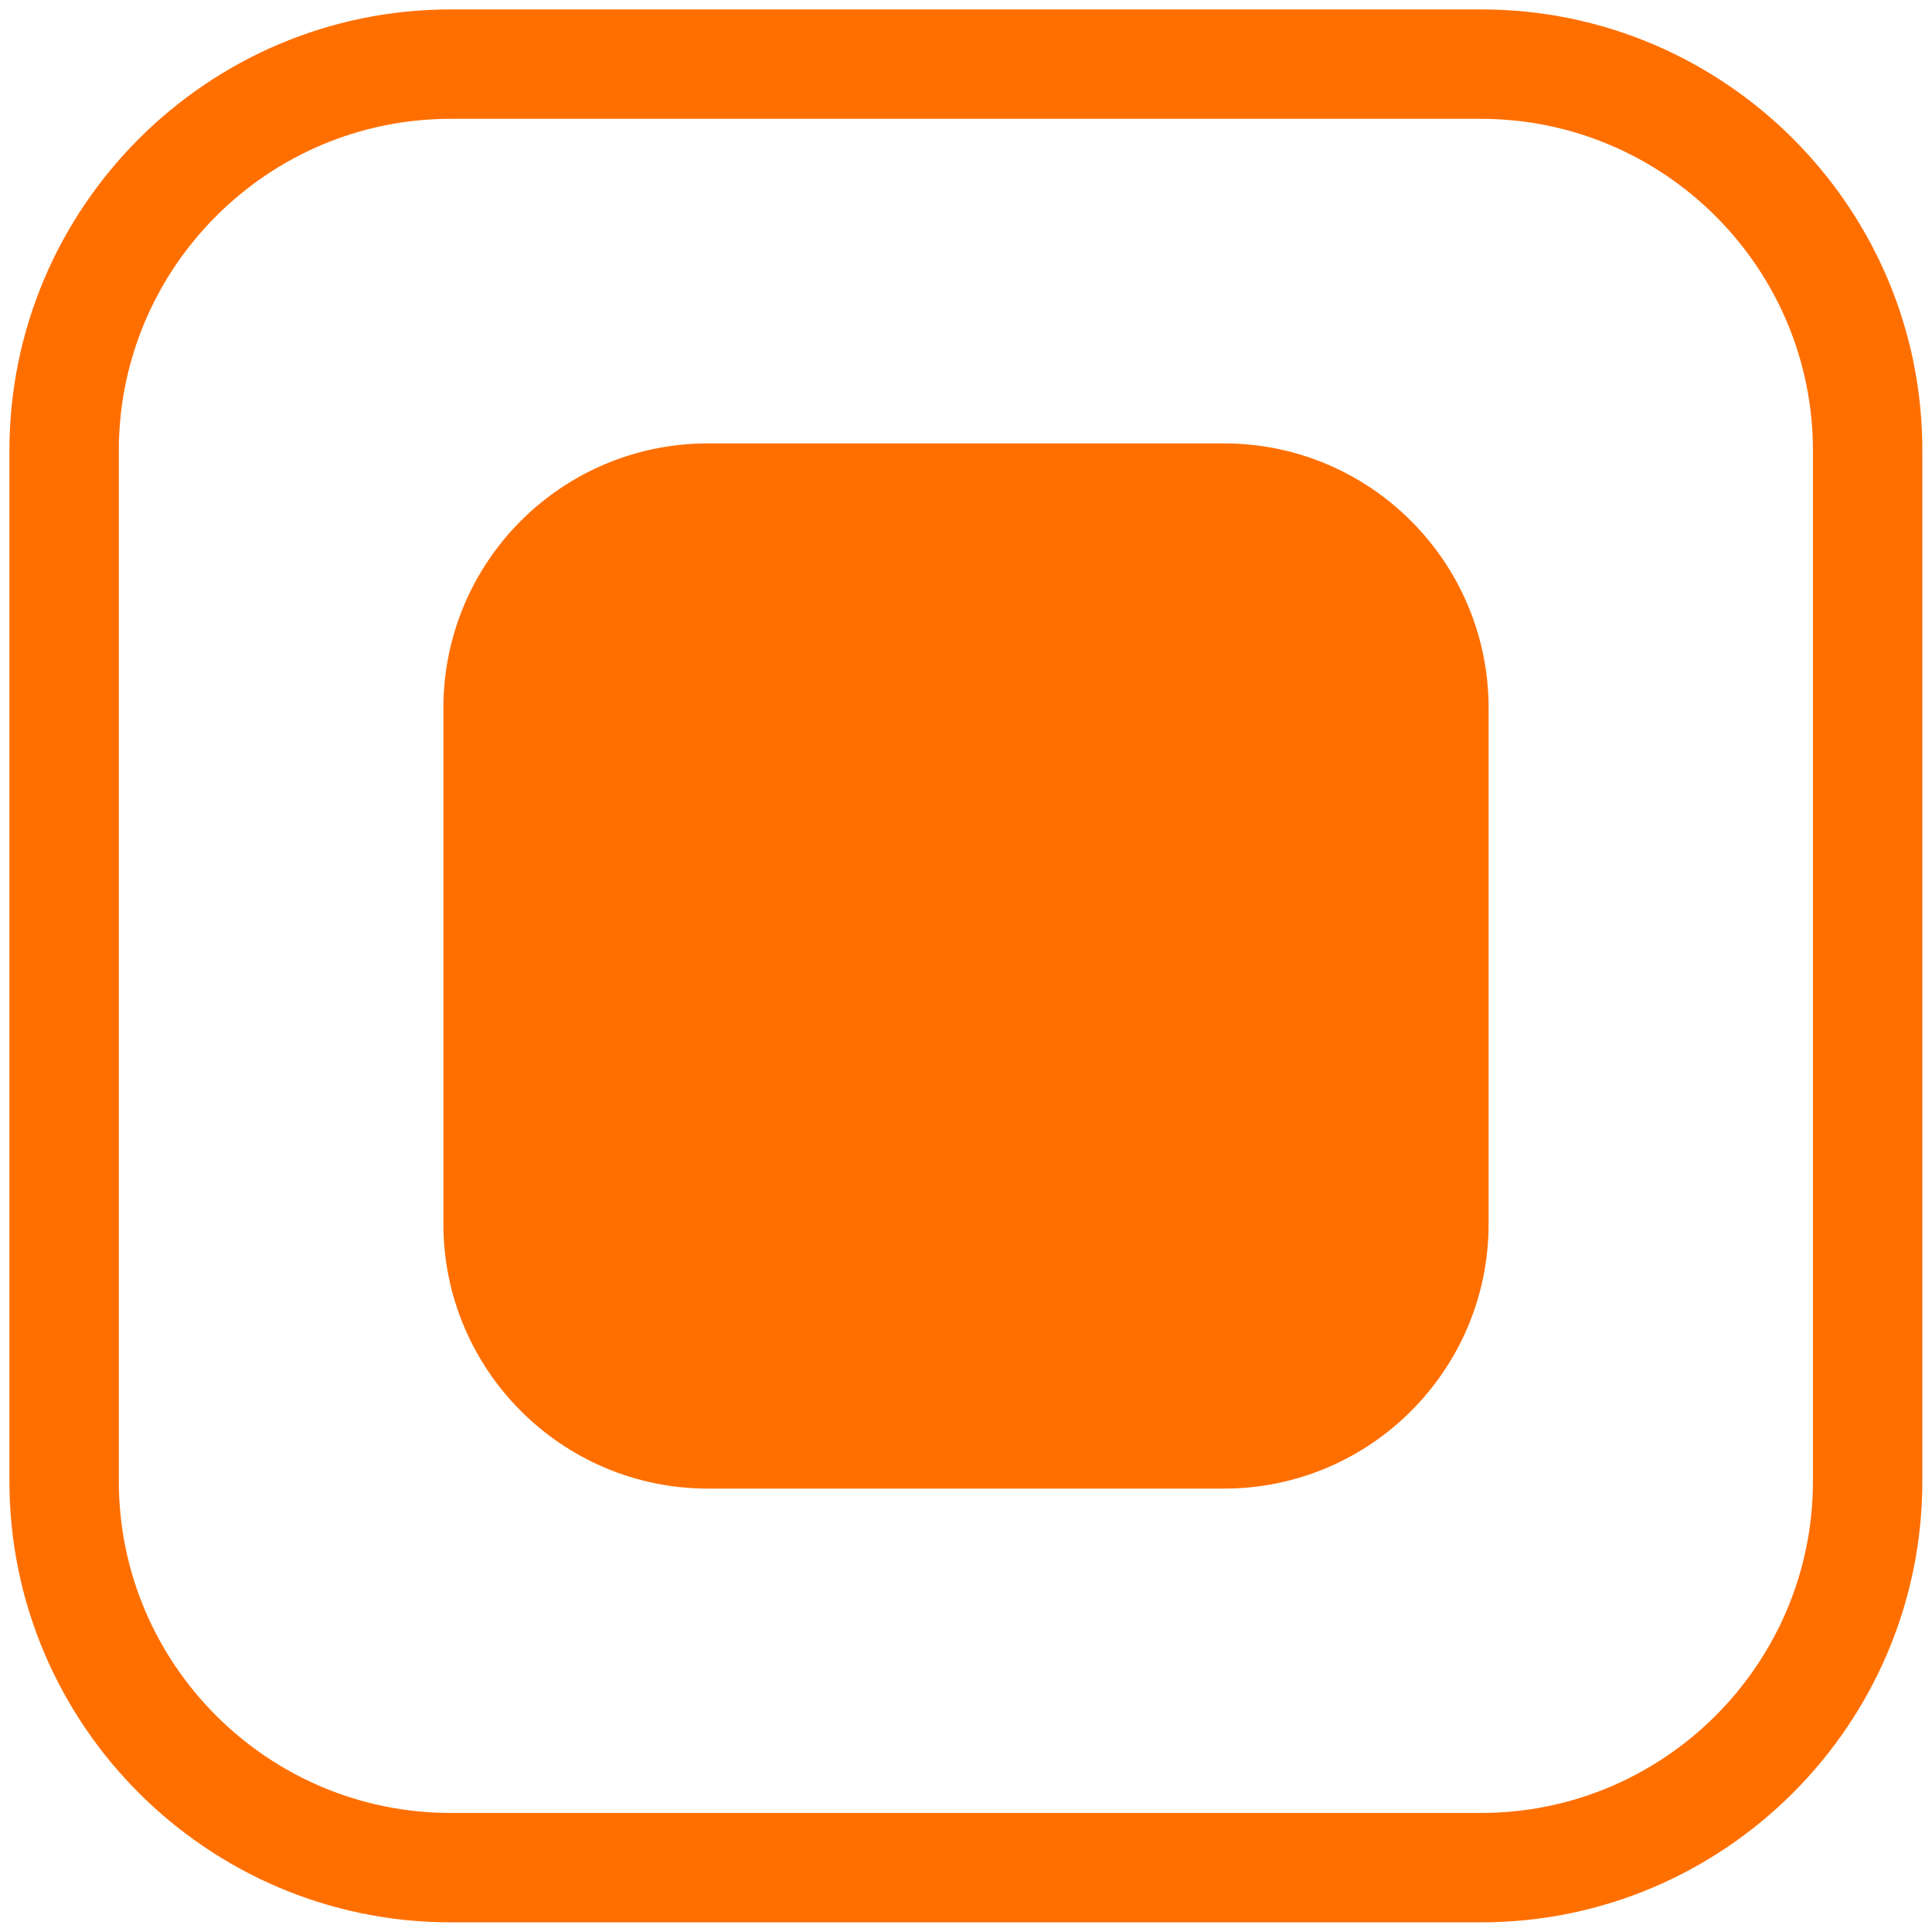
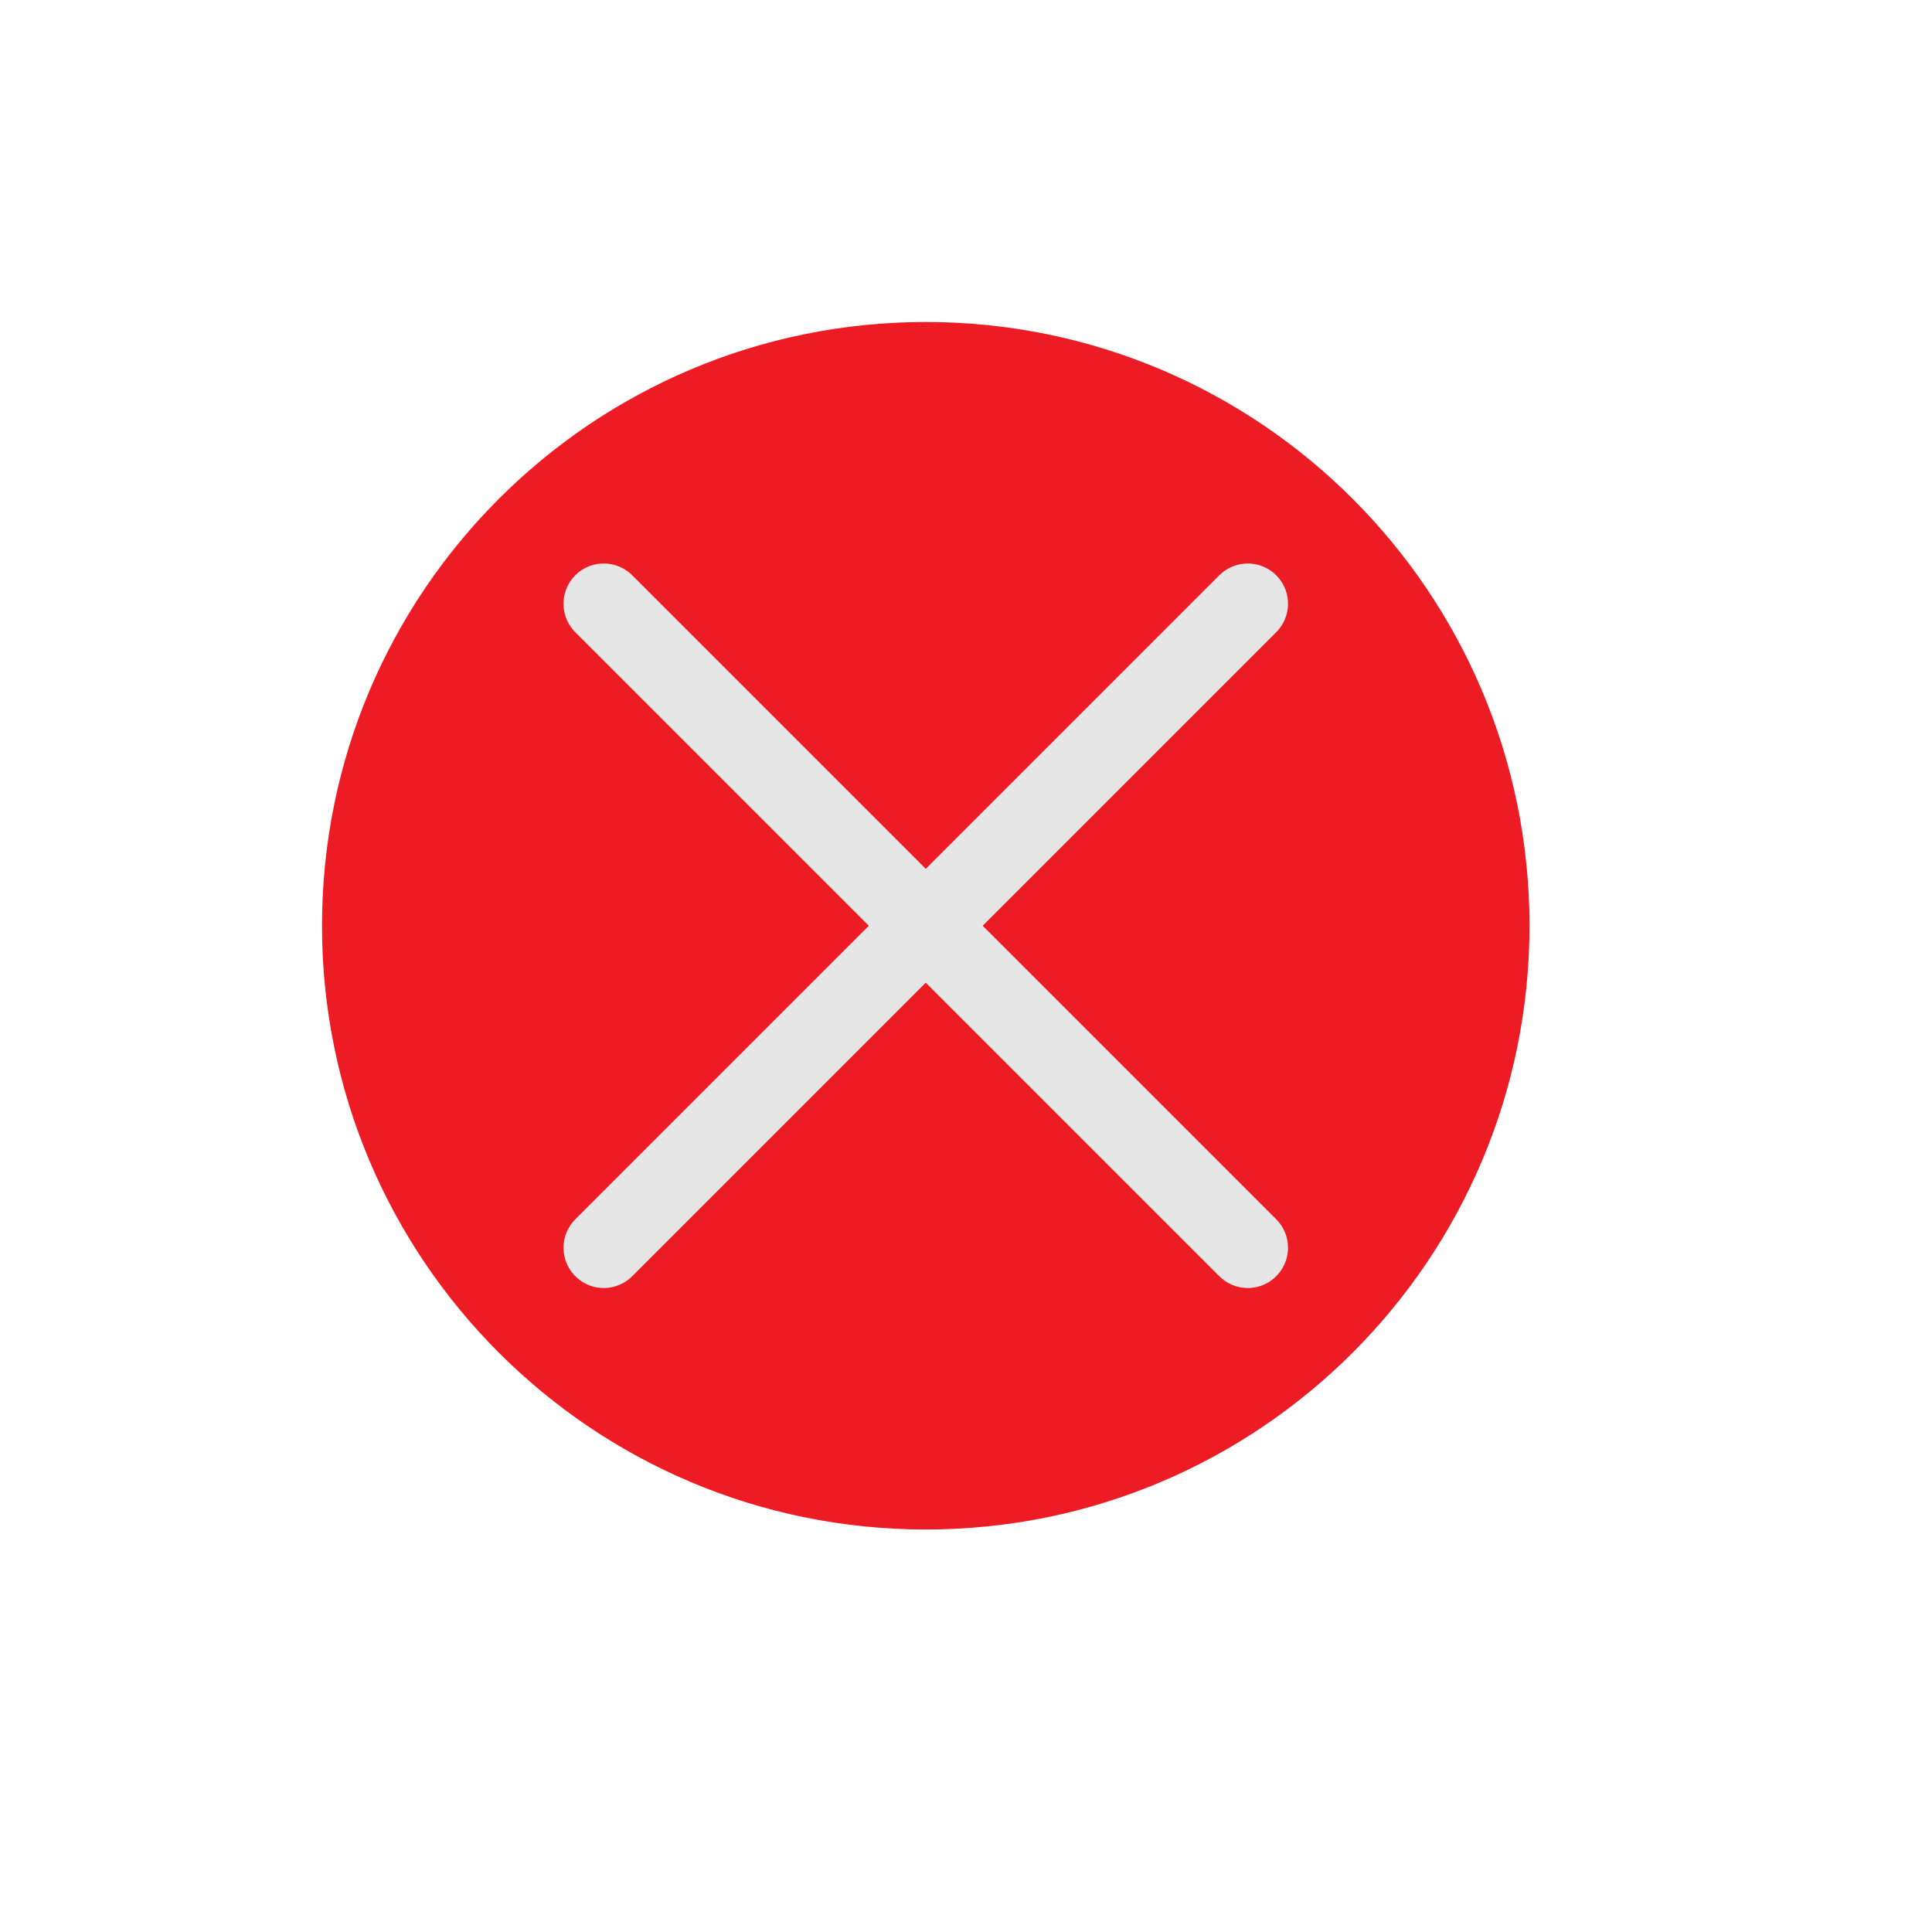
- <svg xmlns="http://www.w3.org/2000/svg" version="1.1" baseProfile="basic" id="Layer_1" x="0px" y="0px" viewBox="0 0 800 800" xml:space="preserve">
-   <g>
-     <path fill="#FF6F00" d="M293.2,183.6h213.6c60.5,0,109.6,49.1,109.6,109.6v213.6c0,60.5-49.1,109.6-109.6,109.6H293.2   c-60.5,0-109.6-49.1-109.6-109.6V293.2C183.6,232.6,232.6,183.6,293.2,183.6z" />
-   </g>
-   <path fill="#FF6F00" d="M613.4,3.9H186.6C85.9,3.9,3.9,85.9,3.9,186.6v426.7C3.9,714,85.9,796,186.6,796h426.7  C714,796,796,714,796,613.3V186.6C796.1,85.9,714.1,3.9,613.4,3.9z M750.7,186.6v426.7c0,75.7-61.6,137.4-137.4,137.4H186.6  c-75.7,0-137.4-61.6-137.4-137.4V186.6c0-75.7,61.6-137.4,137.4-137.4h426.7C689.1,49.3,750.7,110.9,750.7,186.6z" />
+ <svg xmlns="http://www.w3.org/2000/svg" viewBox="0 0 24 24">
+   <circle cx="11.5" cy="11.5" r="7" style="fill:#ed1c24;stroke:#ed1c24;stroke-linecap:round;stroke-linejoin:round" />
+   <line x1="7.5" y1="7.5" x2="15.5" y2="15.5" style="fill:none;stroke:#e6e6e6;stroke-linecap:round;stroke-linejoin:round" />
+   <line x1="7.5" y1="15.5" x2="15.5" y2="7.5" style="fill:none;stroke:#e6e6e6;stroke-linecap:round;stroke-linejoin:round" />
</svg>
